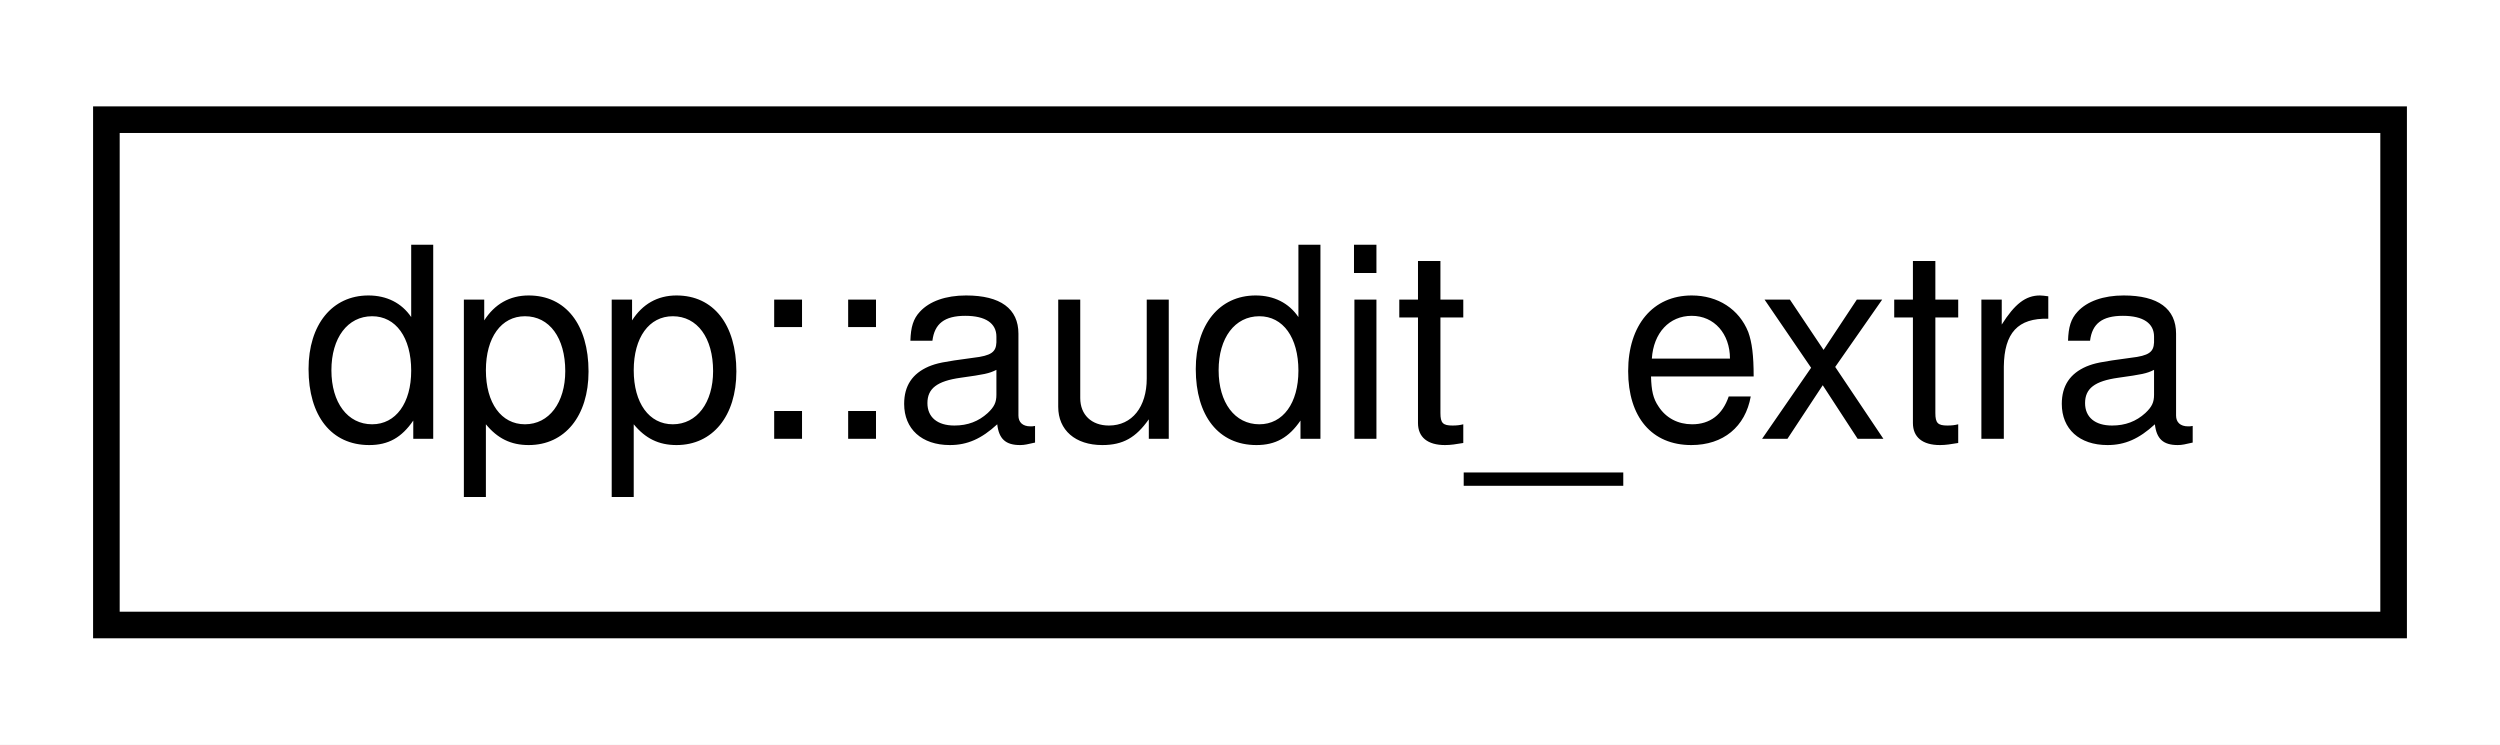
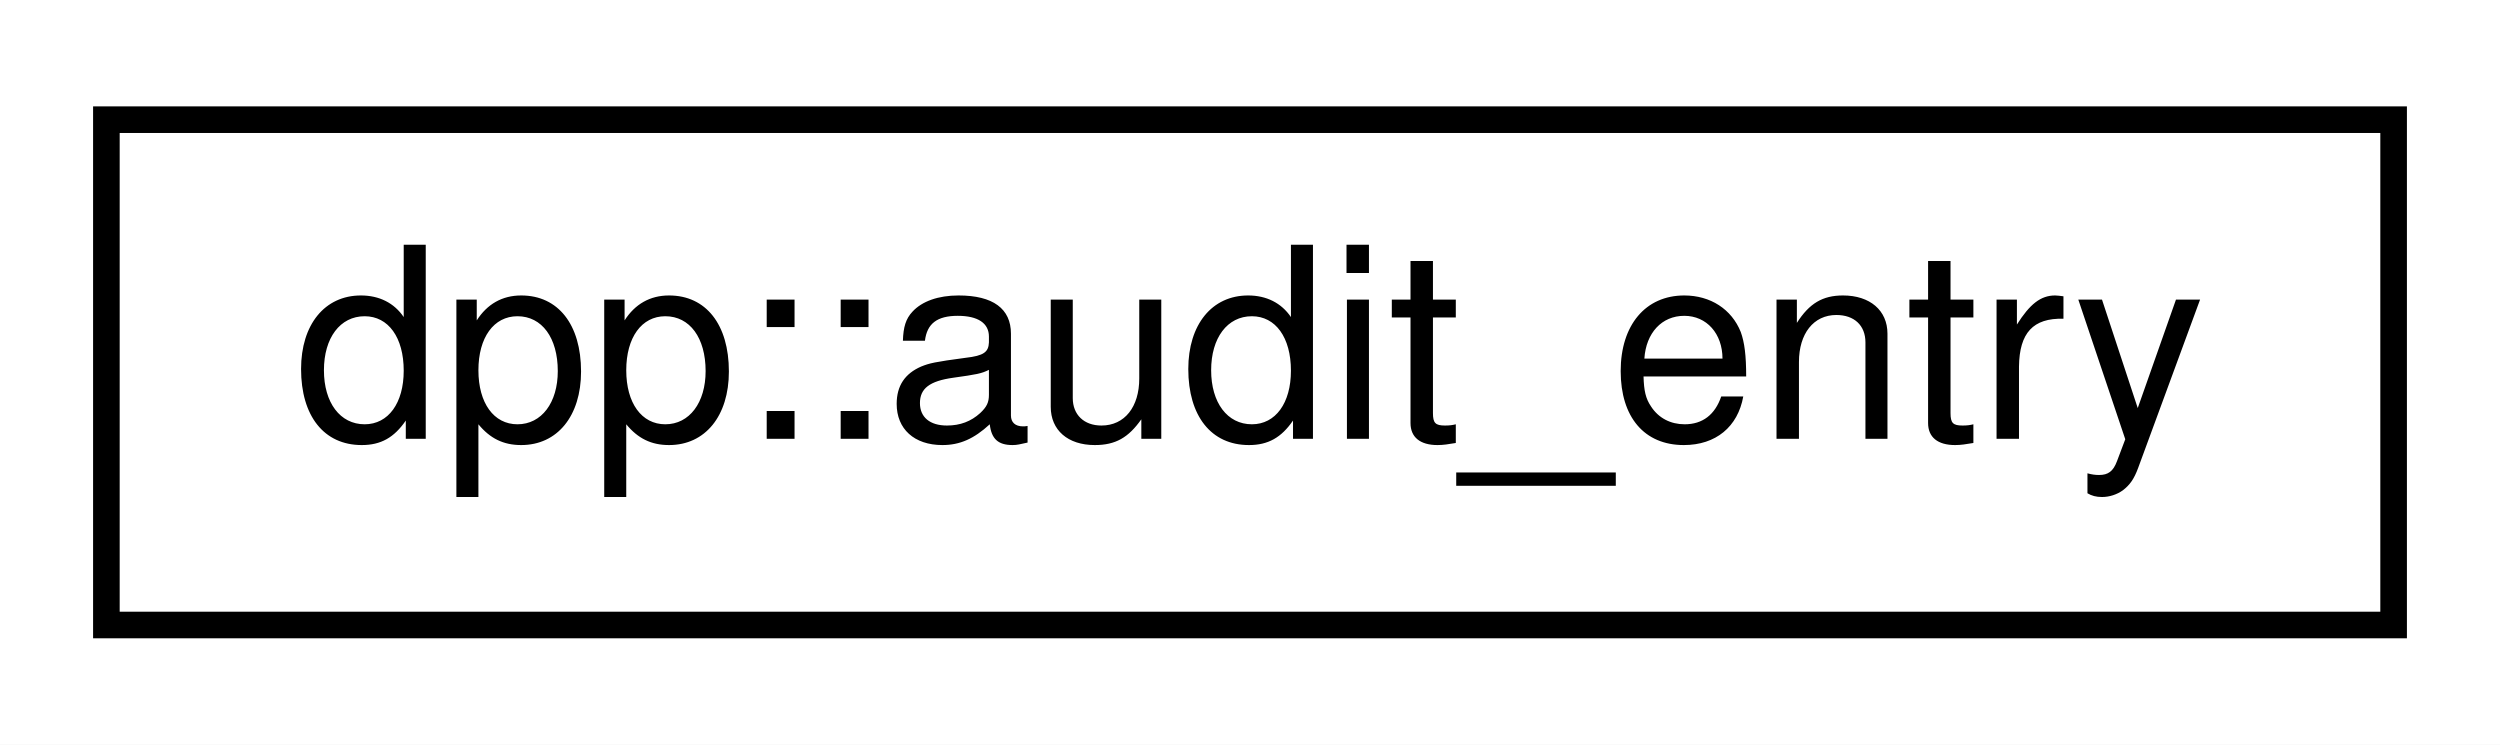
<svg xmlns="http://www.w3.org/2000/svg" xmlns:xlink="http://www.w3.org/1999/xlink" width="94pt" height="28pt" viewBox="0.00 0.00 94.00 28.00">
  <g id="graph0" class="graph" transform="scale(1 1) rotate(0) translate(4 24)">
    <polygon fill="white" stroke="none" points="-4,4 -4,-24 90,-24 90,4 -4,4" />
    <g id="node1" class="node">
      <g id="a_node1">
-         <a xlink:href="structdpp_1_1audit__extra.html" target="_top" xlink:title="Extra information for an audit log entry.">
+         <a xlink:href="structdpp_1_1audit__entry.html" target="_top" xlink:title="An individual audit log entry.">
          <polygon fill="white" stroke="black" points="0,-0.5 0,-19.5 86,-19.5 86,-0.5 0,-0.5" />
-           <text text-anchor="middle" x="43" y="-7.5" font-family="Helvetica,sans-Serif" font-size="10.00">dpp::audit_extra</text>
+           <text text-anchor="middle" x="43" y="-7.5" font-family="Helvetica,sans-Serif" font-size="10.00">dpp::audit_entry</text>
        </a>
      </g>
    </g>
  </g>
</svg>
